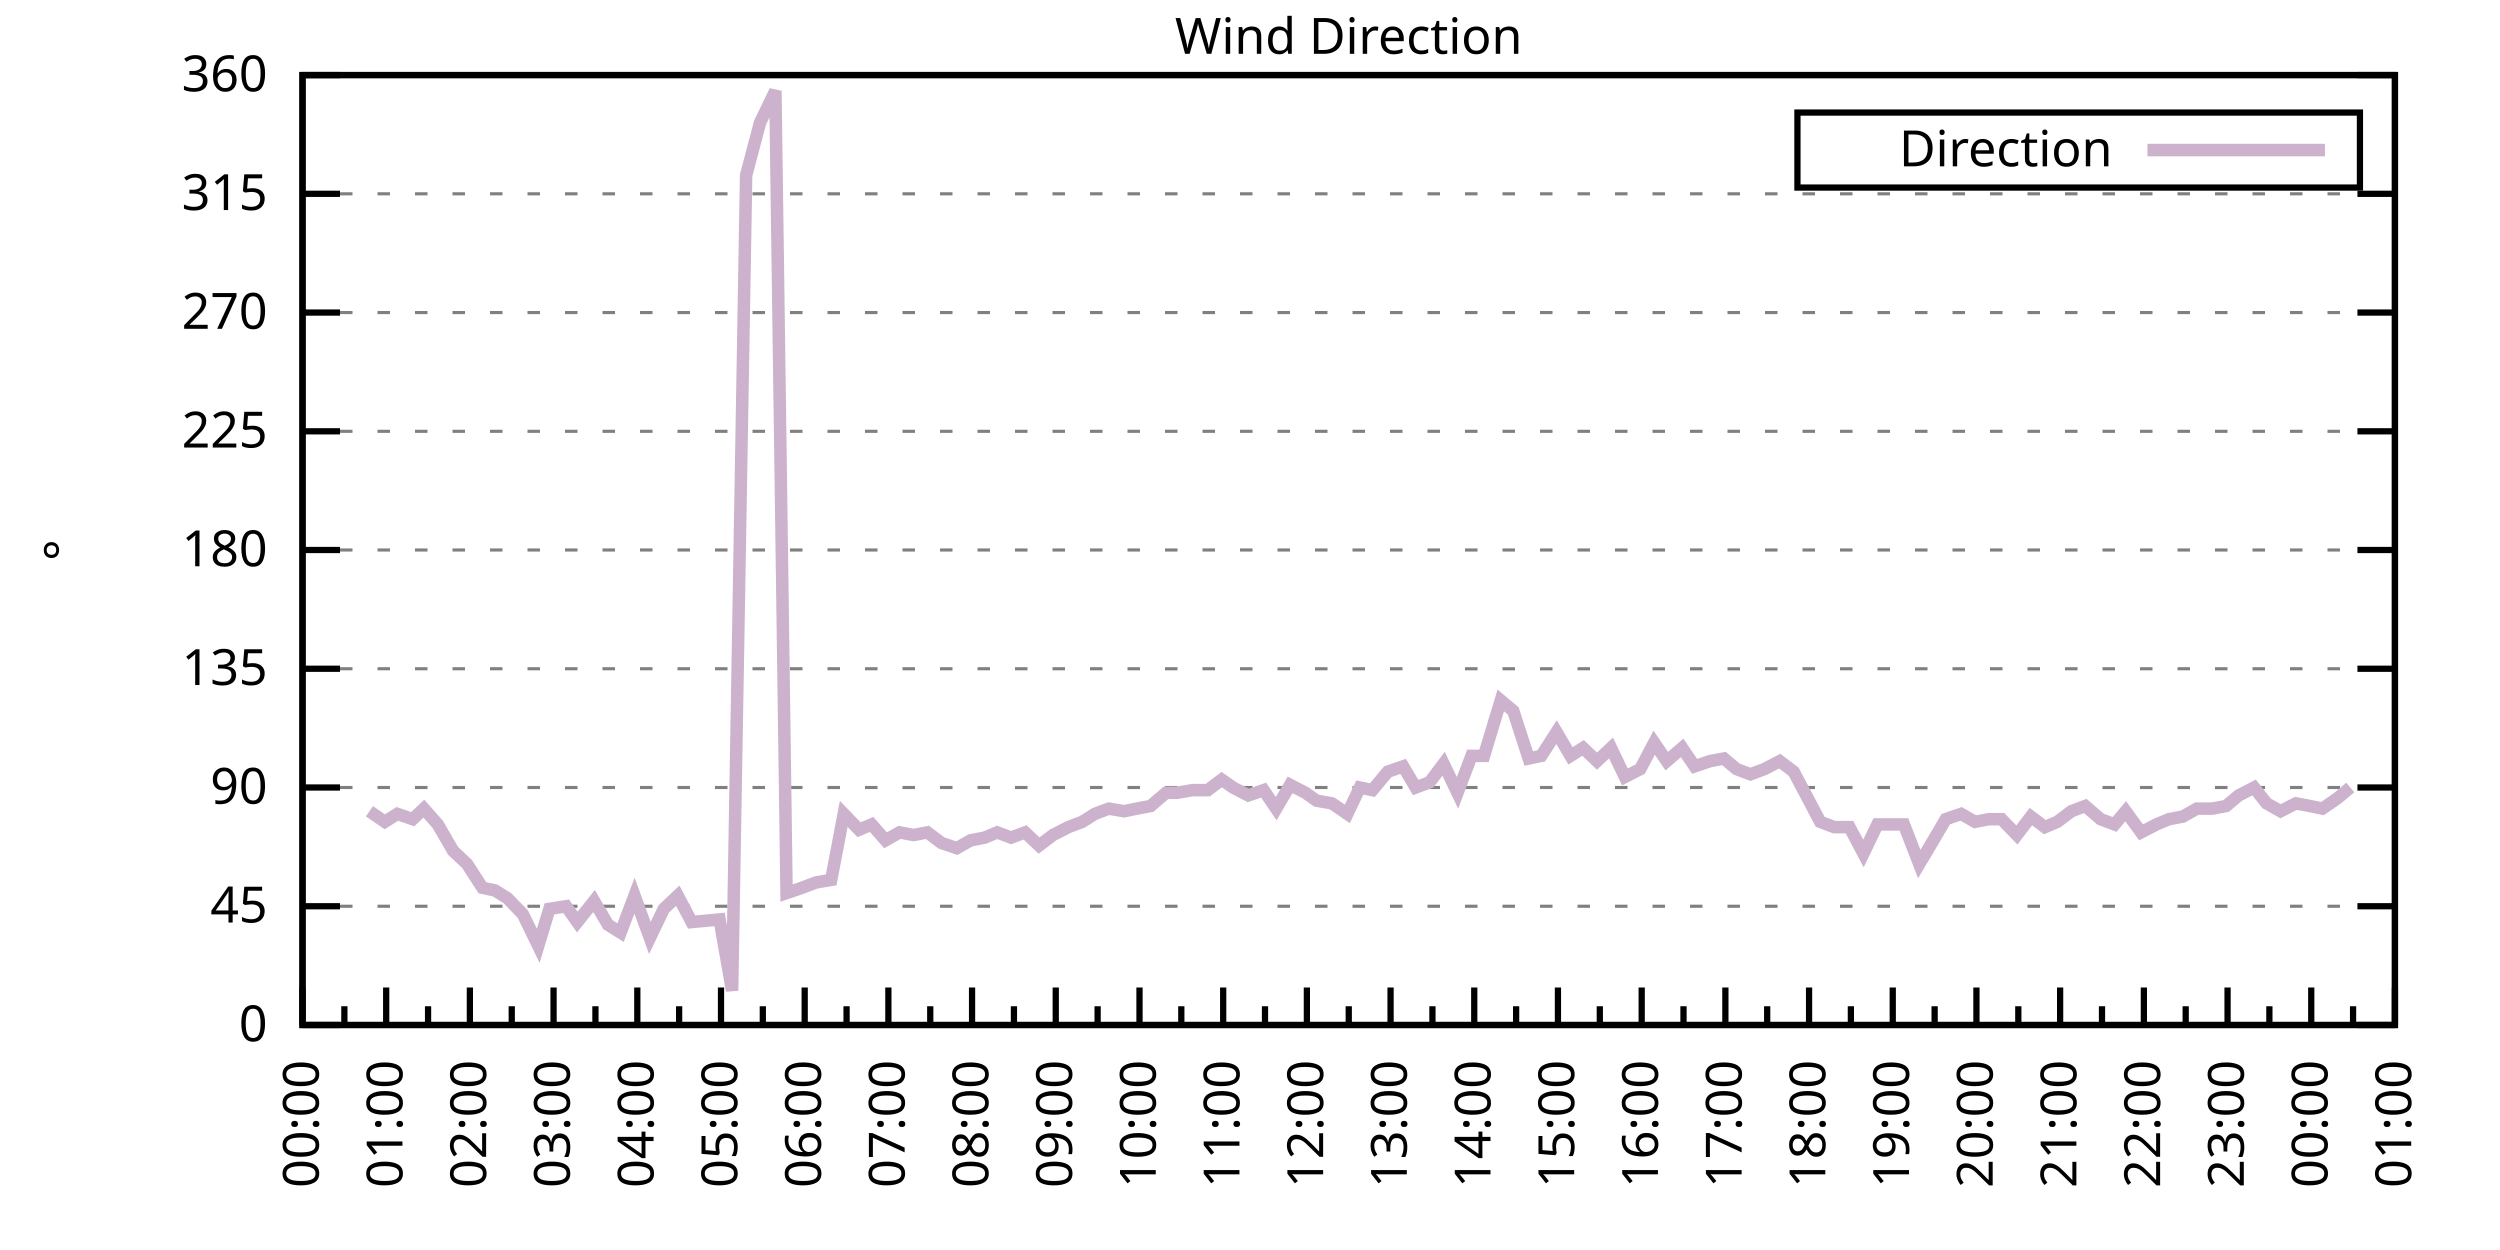
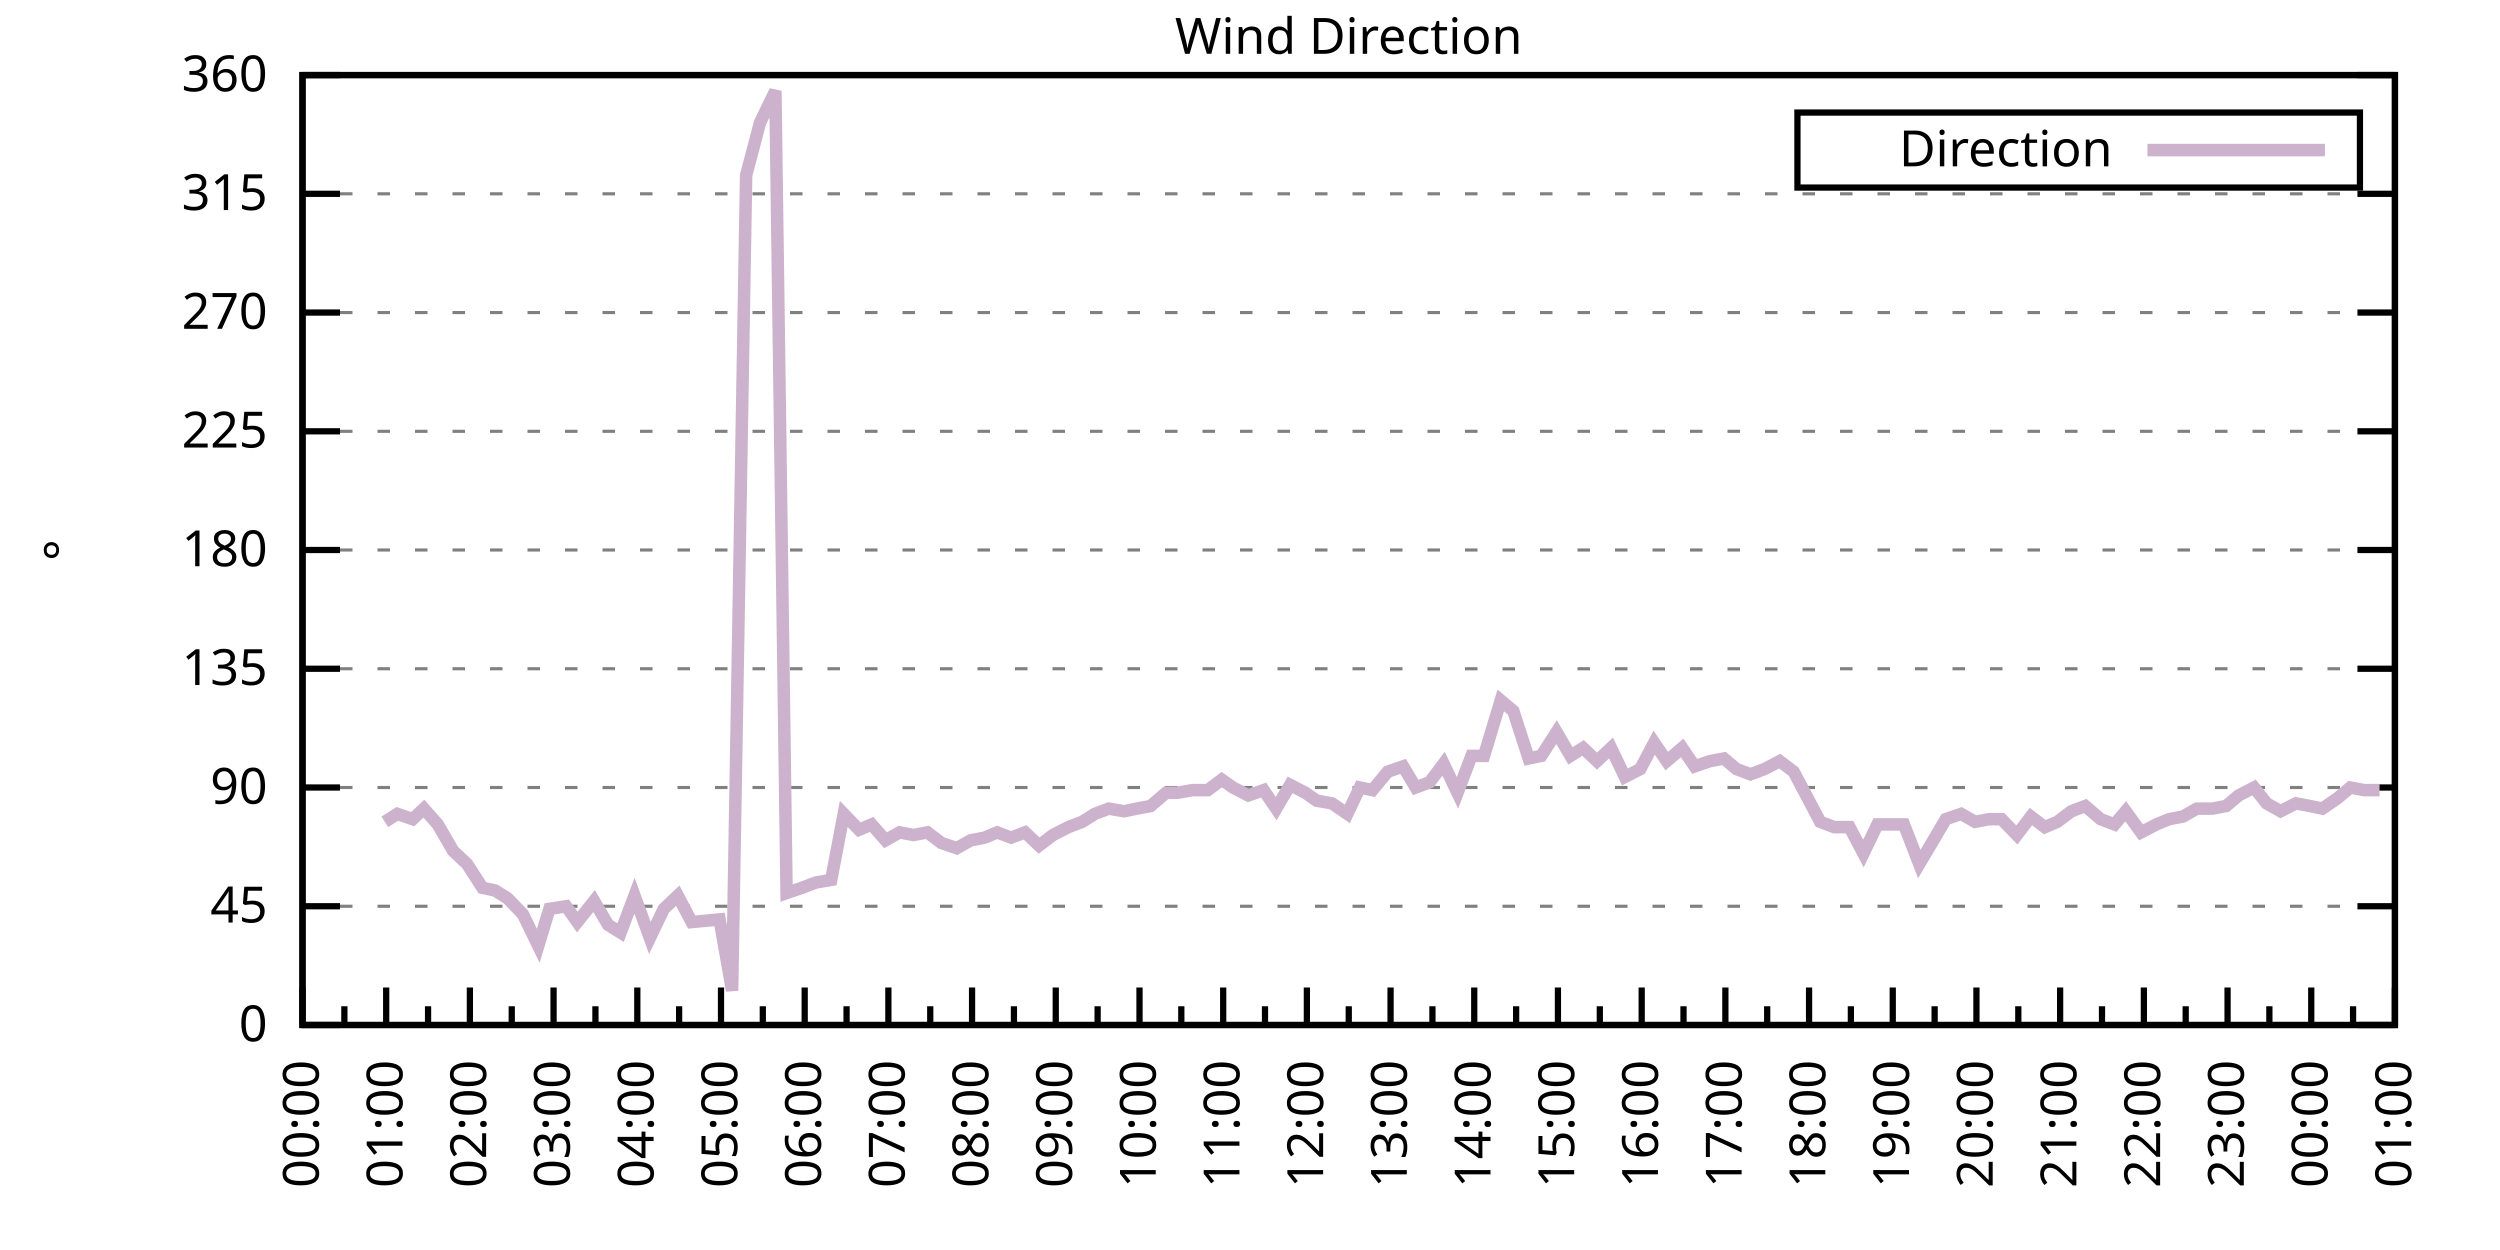
<svg xmlns="http://www.w3.org/2000/svg" xmlns:xlink="http://www.w3.org/1999/xlink" width="400" height="200" viewBox="0 0 400 200">
  <g id="gnuplot_canvas">
    <rect x="0" y="0" width="400" height="200" fill="none" />
    <defs>
      <circle id="gpDot" r="0.5" stroke-width="0.5" stroke="currentColor" />
      <path id="gpPt0" stroke-width="0.333" stroke="currentColor" d="M-1,0 h2 M0,-1 v2" />
      <path id="gpPt1" stroke-width="0.333" stroke="currentColor" d="M-1,-1 L1,1 M1,-1 L-1,1" />
      <path id="gpPt2" stroke-width="0.333" stroke="currentColor" d="M-1,0 L1,0 M0,-1 L0,1 M-1,-1 L1,1 M-1,1 L1,-1" />
      <rect id="gpPt3" stroke-width="0.333" stroke="currentColor" x="-1" y="-1" width="2" height="2" />
      <rect id="gpPt4" stroke-width="0.333" stroke="currentColor" fill="currentColor" x="-1" y="-1" width="2" height="2" />
      <circle id="gpPt5" stroke-width="0.333" stroke="currentColor" cx="0" cy="0" r="1" />
      <use xlink:href="#gpPt5" id="gpPt6" fill="currentColor" stroke="none" />
      <path id="gpPt7" stroke-width="0.333" stroke="currentColor" d="M0,-1.33 L-1.33,0.67 L1.33,0.67 z" />
      <use xlink:href="#gpPt7" id="gpPt8" fill="currentColor" stroke="none" />
      <use xlink:href="#gpPt7" id="gpPt9" stroke="currentColor" transform="rotate(180)" />
      <use xlink:href="#gpPt9" id="gpPt10" fill="currentColor" stroke="none" />
      <use xlink:href="#gpPt3" id="gpPt11" stroke="currentColor" transform="rotate(45)" />
      <use xlink:href="#gpPt11" id="gpPt12" fill="currentColor" stroke="none" />
      <path id="gpPt13" stroke-width="0.333" stroke="currentColor" d="M0,1.330 L1.265,0.411 L0.782,-1.067 L-0.782,-1.076 L-1.265,0.411 z" />
      <use xlink:href="#gpPt13" id="gpPt14" fill="currentColor" stroke="none" />
      <filter id="textbox" filterUnits="objectBoundingBox" x="0" y="0" height="1" width="1">
        <feFlood flood-color="white" flood-opacity="1" result="bgnd" />
        <feComposite in="SourceGraphic" in2="bgnd" operator="atop" />
      </filter>
      <filter id="greybox" filterUnits="objectBoundingBox" x="0" y="0" height="1" width="1">
        <feFlood flood-color="lightgrey" flood-opacity="1" result="grey" />
        <feComposite in="SourceGraphic" in2="grey" operator="atop" />
      </filter>
    </defs>
    <g fill="none" color="white" stroke="currentColor" stroke-width="1.00" stroke-linecap="butt" stroke-linejoin="miter">
</g>
    <g fill="none" color="black" stroke="currentColor" stroke-width="1.00" stroke-linecap="butt" stroke-linejoin="miter">
      <g stroke="none" shape-rendering="crispEdges">
        <polygon fill="rgb(255, 255, 255)" points="48.40,164.00 383.18,164.00 383.18,12.02 48.40,12.02 " />
      </g>
    </g>
    <g fill="none" color="black" stroke="currentColor" stroke-width="1.00" stroke-linecap="butt" stroke-linejoin="miter">
</g>
    <g fill="none" color="black" stroke="black" stroke-width="0.50" stroke-linecap="butt" stroke-linejoin="miter">
</g>
    <g fill="none" color="gray" stroke="currentColor" stroke-width="0.50" stroke-linecap="butt" stroke-linejoin="miter">
      <path stroke="gray" stroke-dasharray="2,4" class="gridline" d="M48.40,164.00 L383.19,164.00  " />
    </g>
    <g fill="none" color="gray" stroke="gray" stroke-width="1.00" stroke-linecap="butt" stroke-linejoin="miter">
</g>
    <g fill="none" color="black" stroke="currentColor" stroke-width="1.00" stroke-linecap="butt" stroke-linejoin="miter">
      <path stroke="black" d="M48.40,164.00 L54.40,164.00 M383.19,164.00 L377.19,164.00  " />
      <g transform="translate(42.80,166.60)" stroke="none" fill="black" font-family="Sans" font-size="8.00" text-anchor="end">
        <text>
          <tspan font-family="Sans"> 0</tspan>
        </text>
      </g>
    </g>
    <g fill="none" color="black" stroke="currentColor" stroke-width="1.00" stroke-linecap="butt" stroke-linejoin="miter">
</g>
    <g fill="none" color="black" stroke="black" stroke-width="0.50" stroke-linecap="butt" stroke-linejoin="miter">
</g>
    <g fill="none" color="gray" stroke="currentColor" stroke-width="0.50" stroke-linecap="butt" stroke-linejoin="miter">
      <path stroke="gray" stroke-dasharray="2,4" class="gridline" d="M48.40,145.00 L383.19,145.00  " />
    </g>
    <g fill="none" color="gray" stroke="gray" stroke-width="1.00" stroke-linecap="butt" stroke-linejoin="miter">
</g>
    <g fill="none" color="black" stroke="currentColor" stroke-width="1.00" stroke-linecap="butt" stroke-linejoin="miter">
      <path stroke="black" d="M48.40,145.00 L54.40,145.00 M383.19,145.00 L377.19,145.00  " />
      <g transform="translate(42.80,147.60)" stroke="none" fill="black" font-family="Sans" font-size="8.00" text-anchor="end">
        <text>
          <tspan font-family="Sans"> 45</tspan>
        </text>
      </g>
    </g>
    <g fill="none" color="black" stroke="currentColor" stroke-width="1.00" stroke-linecap="butt" stroke-linejoin="miter">
</g>
    <g fill="none" color="black" stroke="black" stroke-width="0.50" stroke-linecap="butt" stroke-linejoin="miter">
</g>
    <g fill="none" color="gray" stroke="currentColor" stroke-width="0.50" stroke-linecap="butt" stroke-linejoin="miter">
      <path stroke="gray" stroke-dasharray="2,4" class="gridline" d="M48.40,126.00 L383.19,126.00  " />
    </g>
    <g fill="none" color="gray" stroke="gray" stroke-width="1.00" stroke-linecap="butt" stroke-linejoin="miter">
</g>
    <g fill="none" color="black" stroke="currentColor" stroke-width="1.00" stroke-linecap="butt" stroke-linejoin="miter">
      <path stroke="black" d="M48.40,126.00 L54.40,126.00 M383.19,126.00 L377.19,126.00  " />
      <g transform="translate(42.80,128.60)" stroke="none" fill="black" font-family="Sans" font-size="8.00" text-anchor="end">
        <text>
          <tspan font-family="Sans"> 90</tspan>
        </text>
      </g>
    </g>
    <g fill="none" color="black" stroke="currentColor" stroke-width="1.00" stroke-linecap="butt" stroke-linejoin="miter">
</g>
    <g fill="none" color="black" stroke="black" stroke-width="0.50" stroke-linecap="butt" stroke-linejoin="miter">
</g>
    <g fill="none" color="gray" stroke="currentColor" stroke-width="0.50" stroke-linecap="butt" stroke-linejoin="miter">
      <path stroke="gray" stroke-dasharray="2,4" class="gridline" d="M48.40,107.00 L383.19,107.00  " />
    </g>
    <g fill="none" color="gray" stroke="gray" stroke-width="1.00" stroke-linecap="butt" stroke-linejoin="miter">
</g>
    <g fill="none" color="black" stroke="currentColor" stroke-width="1.00" stroke-linecap="butt" stroke-linejoin="miter">
      <path stroke="black" d="M48.40,107.00 L54.40,107.00 M383.19,107.00 L377.19,107.00  " />
      <g transform="translate(42.80,109.60)" stroke="none" fill="black" font-family="Sans" font-size="8.00" text-anchor="end">
        <text>
          <tspan font-family="Sans"> 135</tspan>
        </text>
      </g>
    </g>
    <g fill="none" color="black" stroke="currentColor" stroke-width="1.00" stroke-linecap="butt" stroke-linejoin="miter">
</g>
    <g fill="none" color="black" stroke="black" stroke-width="0.50" stroke-linecap="butt" stroke-linejoin="miter">
</g>
    <g fill="none" color="gray" stroke="currentColor" stroke-width="0.50" stroke-linecap="butt" stroke-linejoin="miter">
      <path stroke="gray" stroke-dasharray="2,4" class="gridline" d="M48.40,88.00 L383.19,88.00  " />
    </g>
    <g fill="none" color="gray" stroke="gray" stroke-width="1.00" stroke-linecap="butt" stroke-linejoin="miter">
</g>
    <g fill="none" color="black" stroke="currentColor" stroke-width="1.00" stroke-linecap="butt" stroke-linejoin="miter">
      <path stroke="black" d="M48.40,88.00 L54.40,88.00 M383.19,88.00 L377.19,88.00  " />
      <g transform="translate(42.80,90.60)" stroke="none" fill="black" font-family="Sans" font-size="8.00" text-anchor="end">
        <text>
          <tspan font-family="Sans"> 180</tspan>
        </text>
      </g>
    </g>
    <g fill="none" color="black" stroke="currentColor" stroke-width="1.00" stroke-linecap="butt" stroke-linejoin="miter">
</g>
    <g fill="none" color="black" stroke="black" stroke-width="0.50" stroke-linecap="butt" stroke-linejoin="miter">
</g>
    <g fill="none" color="gray" stroke="currentColor" stroke-width="0.50" stroke-linecap="butt" stroke-linejoin="miter">
      <path stroke="gray" stroke-dasharray="2,4" class="gridline" d="M48.40,69.01 L383.19,69.01  " />
    </g>
    <g fill="none" color="gray" stroke="gray" stroke-width="1.00" stroke-linecap="butt" stroke-linejoin="miter">
</g>
    <g fill="none" color="black" stroke="currentColor" stroke-width="1.00" stroke-linecap="butt" stroke-linejoin="miter">
      <path stroke="black" d="M48.40,69.01 L54.40,69.01 M383.19,69.01 L377.19,69.01  " />
      <g transform="translate(42.80,71.61)" stroke="none" fill="black" font-family="Sans" font-size="8.00" text-anchor="end">
        <text>
          <tspan font-family="Sans"> 225</tspan>
        </text>
      </g>
    </g>
    <g fill="none" color="black" stroke="currentColor" stroke-width="1.00" stroke-linecap="butt" stroke-linejoin="miter">
</g>
    <g fill="none" color="black" stroke="black" stroke-width="0.50" stroke-linecap="butt" stroke-linejoin="miter">
</g>
    <g fill="none" color="gray" stroke="currentColor" stroke-width="0.50" stroke-linecap="butt" stroke-linejoin="miter">
      <path stroke="gray" stroke-dasharray="2,4" class="gridline" d="M48.40,50.01 L383.19,50.01  " />
    </g>
    <g fill="none" color="gray" stroke="gray" stroke-width="1.00" stroke-linecap="butt" stroke-linejoin="miter">
</g>
    <g fill="none" color="black" stroke="currentColor" stroke-width="1.00" stroke-linecap="butt" stroke-linejoin="miter">
      <path stroke="black" d="M48.40,50.01 L54.40,50.01 M383.19,50.01 L377.19,50.01  " />
      <g transform="translate(42.80,52.61)" stroke="none" fill="black" font-family="Sans" font-size="8.00" text-anchor="end">
        <text>
          <tspan font-family="Sans"> 270</tspan>
        </text>
      </g>
    </g>
    <g fill="none" color="black" stroke="currentColor" stroke-width="1.00" stroke-linecap="butt" stroke-linejoin="miter">
</g>
    <g fill="none" color="black" stroke="black" stroke-width="0.50" stroke-linecap="butt" stroke-linejoin="miter">
</g>
    <g fill="none" color="gray" stroke="currentColor" stroke-width="0.50" stroke-linecap="butt" stroke-linejoin="miter">
      <path stroke="gray" stroke-dasharray="2,4" class="gridline" d="M48.40,31.01 L383.19,31.01  " />
    </g>
    <g fill="none" color="gray" stroke="gray" stroke-width="1.00" stroke-linecap="butt" stroke-linejoin="miter">
</g>
    <g fill="none" color="black" stroke="currentColor" stroke-width="1.00" stroke-linecap="butt" stroke-linejoin="miter">
      <path stroke="black" d="M48.40,31.01 L54.40,31.01 M383.19,31.01 L377.19,31.01  " />
      <g transform="translate(42.80,33.61)" stroke="none" fill="black" font-family="Sans" font-size="8.00" text-anchor="end">
        <text>
          <tspan font-family="Sans"> 315</tspan>
        </text>
      </g>
    </g>
    <g fill="none" color="black" stroke="currentColor" stroke-width="1.00" stroke-linecap="butt" stroke-linejoin="miter">
</g>
    <g fill="none" color="black" stroke="black" stroke-width="0.50" stroke-linecap="butt" stroke-linejoin="miter">
</g>
    <g fill="none" color="gray" stroke="currentColor" stroke-width="0.50" stroke-linecap="butt" stroke-linejoin="miter">
      <path stroke="gray" stroke-dasharray="2,4" class="gridline" d="M48.40,12.01 L383.19,12.01  " />
    </g>
    <g fill="none" color="gray" stroke="gray" stroke-width="1.00" stroke-linecap="butt" stroke-linejoin="miter">
</g>
    <g fill="none" color="black" stroke="currentColor" stroke-width="1.00" stroke-linecap="butt" stroke-linejoin="miter">
      <path stroke="black" d="M48.40,12.01 L54.40,12.01 M383.19,12.01 L377.19,12.01  " />
      <g transform="translate(42.80,14.61)" stroke="none" fill="black" font-family="Sans" font-size="8.00" text-anchor="end">
        <text>
          <tspan font-family="Sans"> 360</tspan>
        </text>
      </g>
    </g>
    <g fill="none" color="black" stroke="currentColor" stroke-width="1.00" stroke-linecap="butt" stroke-linejoin="miter">
      <path stroke="black" d="M48.40,164.00 L48.40,158.00  " />
      <g transform="translate(51.00,169.60) rotate(270)" stroke="none" fill="black" font-family="Sans" font-size="8.00" text-anchor="end">
        <text>
          <tspan font-family="Sans">00:00</tspan>
        </text>
      </g>
    </g>
    <g fill="none" color="black" stroke="currentColor" stroke-width="1.00" stroke-linecap="butt" stroke-linejoin="miter">
      <path stroke="black" d="M55.10,164.00 L55.10,161.00 M61.79,164.00 L61.79,158.00  " />
      <g transform="translate(64.39,169.60) rotate(270)" stroke="none" fill="black" font-family="Sans" font-size="8.00" text-anchor="end">
        <text>
          <tspan font-family="Sans">01:00</tspan>
        </text>
      </g>
    </g>
    <g fill="none" color="black" stroke="currentColor" stroke-width="1.00" stroke-linecap="butt" stroke-linejoin="miter">
      <path stroke="black" d="M68.49,164.00 L68.49,161.00 M75.18,164.00 L75.18,158.00  " />
      <g transform="translate(77.78,169.60) rotate(270)" stroke="none" fill="black" font-family="Sans" font-size="8.00" text-anchor="end">
        <text>
          <tspan font-family="Sans">02:00</tspan>
        </text>
      </g>
    </g>
    <g fill="none" color="black" stroke="currentColor" stroke-width="1.00" stroke-linecap="butt" stroke-linejoin="miter">
      <path stroke="black" d="M81.88,164.00 L81.88,161.00 M88.57,164.00 L88.57,158.00  " />
      <g transform="translate(91.17,169.60) rotate(270)" stroke="none" fill="black" font-family="Sans" font-size="8.00" text-anchor="end">
        <text>
          <tspan font-family="Sans">03:00</tspan>
        </text>
      </g>
    </g>
    <g fill="none" color="black" stroke="currentColor" stroke-width="1.00" stroke-linecap="butt" stroke-linejoin="miter">
      <path stroke="black" d="M95.27,164.00 L95.27,161.00 M101.97,164.00 L101.97,158.00  " />
      <g transform="translate(104.57,169.60) rotate(270)" stroke="none" fill="black" font-family="Sans" font-size="8.00" text-anchor="end">
        <text>
          <tspan font-family="Sans">04:00</tspan>
        </text>
      </g>
    </g>
    <g fill="none" color="black" stroke="currentColor" stroke-width="1.00" stroke-linecap="butt" stroke-linejoin="miter">
      <path stroke="black" d="M108.66,164.00 L108.66,161.00 M115.36,164.00 L115.36,158.00  " />
      <g transform="translate(117.96,169.60) rotate(270)" stroke="none" fill="black" font-family="Sans" font-size="8.00" text-anchor="end">
        <text>
          <tspan font-family="Sans">05:00</tspan>
        </text>
      </g>
    </g>
    <g fill="none" color="black" stroke="currentColor" stroke-width="1.00" stroke-linecap="butt" stroke-linejoin="miter">
      <path stroke="black" d="M122.05,164.00 L122.05,161.00 M128.75,164.00 L128.75,158.00  " />
      <g transform="translate(131.35,169.60) rotate(270)" stroke="none" fill="black" font-family="Sans" font-size="8.00" text-anchor="end">
        <text>
          <tspan font-family="Sans">06:00</tspan>
        </text>
      </g>
    </g>
    <g fill="none" color="black" stroke="currentColor" stroke-width="1.00" stroke-linecap="butt" stroke-linejoin="miter">
      <path stroke="black" d="M135.45,164.00 L135.45,161.00 M142.14,164.00 L142.14,158.00  " />
      <g transform="translate(144.74,169.60) rotate(270)" stroke="none" fill="black" font-family="Sans" font-size="8.00" text-anchor="end">
        <text>
          <tspan font-family="Sans">07:00</tspan>
        </text>
      </g>
    </g>
    <g fill="none" color="black" stroke="currentColor" stroke-width="1.00" stroke-linecap="butt" stroke-linejoin="miter">
      <path stroke="black" d="M148.84,164.00 L148.84,161.00 M155.53,164.00 L155.53,158.00  " />
      <g transform="translate(158.13,169.60) rotate(270)" stroke="none" fill="black" font-family="Sans" font-size="8.00" text-anchor="end">
        <text>
          <tspan font-family="Sans">08:00</tspan>
        </text>
      </g>
    </g>
    <g fill="none" color="black" stroke="currentColor" stroke-width="1.00" stroke-linecap="butt" stroke-linejoin="miter">
      <path stroke="black" d="M162.23,164.00 L162.23,161.00 M168.92,164.00 L168.92,158.00  " />
      <g transform="translate(171.52,169.60) rotate(270)" stroke="none" fill="black" font-family="Sans" font-size="8.00" text-anchor="end">
        <text>
          <tspan font-family="Sans">09:00</tspan>
        </text>
      </g>
    </g>
    <g fill="none" color="black" stroke="currentColor" stroke-width="1.00" stroke-linecap="butt" stroke-linejoin="miter">
      <path stroke="black" d="M175.62,164.00 L175.62,161.00 M182.32,164.00 L182.32,158.00  " />
      <g transform="translate(184.92,169.60) rotate(270)" stroke="none" fill="black" font-family="Sans" font-size="8.00" text-anchor="end">
        <text>
          <tspan font-family="Sans">10:00</tspan>
        </text>
      </g>
    </g>
    <g fill="none" color="black" stroke="currentColor" stroke-width="1.00" stroke-linecap="butt" stroke-linejoin="miter">
      <path stroke="black" d="M189.01,164.00 L189.01,161.00 M195.71,164.00 L195.71,158.00  " />
      <g transform="translate(198.31,169.60) rotate(270)" stroke="none" fill="black" font-family="Sans" font-size="8.00" text-anchor="end">
        <text>
          <tspan font-family="Sans">11:00</tspan>
        </text>
      </g>
    </g>
    <g fill="none" color="black" stroke="currentColor" stroke-width="1.00" stroke-linecap="butt" stroke-linejoin="miter">
      <path stroke="black" d="M202.40,164.00 L202.40,161.00 M209.10,164.00 L209.10,158.00  " />
      <g transform="translate(211.70,169.60) rotate(270)" stroke="none" fill="black" font-family="Sans" font-size="8.00" text-anchor="end">
        <text>
          <tspan font-family="Sans">12:00</tspan>
        </text>
      </g>
    </g>
    <g fill="none" color="black" stroke="currentColor" stroke-width="1.00" stroke-linecap="butt" stroke-linejoin="miter">
      <path stroke="black" d="M215.80,164.00 L215.80,161.00 M222.49,164.00 L222.49,158.00  " />
      <g transform="translate(225.09,169.60) rotate(270)" stroke="none" fill="black" font-family="Sans" font-size="8.00" text-anchor="end">
        <text>
          <tspan font-family="Sans">13:00</tspan>
        </text>
      </g>
    </g>
    <g fill="none" color="black" stroke="currentColor" stroke-width="1.00" stroke-linecap="butt" stroke-linejoin="miter">
      <path stroke="black" d="M229.19,164.00 L229.19,161.00 M235.88,164.00 L235.88,158.00  " />
      <g transform="translate(238.48,169.60) rotate(270)" stroke="none" fill="black" font-family="Sans" font-size="8.00" text-anchor="end">
        <text>
          <tspan font-family="Sans">14:00</tspan>
        </text>
      </g>
    </g>
    <g fill="none" color="black" stroke="currentColor" stroke-width="1.00" stroke-linecap="butt" stroke-linejoin="miter">
      <path stroke="black" d="M242.58,164.00 L242.58,161.00 M249.27,164.00 L249.27,158.00  " />
      <g transform="translate(251.87,169.60) rotate(270)" stroke="none" fill="black" font-family="Sans" font-size="8.00" text-anchor="end">
        <text>
          <tspan font-family="Sans">15:00</tspan>
        </text>
      </g>
    </g>
    <g fill="none" color="black" stroke="currentColor" stroke-width="1.00" stroke-linecap="butt" stroke-linejoin="miter">
      <path stroke="black" d="M255.97,164.00 L255.97,161.00 M262.67,164.00 L262.67,158.00  " />
      <g transform="translate(265.27,169.60) rotate(270)" stroke="none" fill="black" font-family="Sans" font-size="8.00" text-anchor="end">
        <text>
          <tspan font-family="Sans">16:00</tspan>
        </text>
      </g>
    </g>
    <g fill="none" color="black" stroke="currentColor" stroke-width="1.00" stroke-linecap="butt" stroke-linejoin="miter">
      <path stroke="black" d="M269.36,164.00 L269.36,161.00 M276.06,164.00 L276.06,158.00  " />
      <g transform="translate(278.66,169.60) rotate(270)" stroke="none" fill="black" font-family="Sans" font-size="8.00" text-anchor="end">
        <text>
          <tspan font-family="Sans">17:00</tspan>
        </text>
      </g>
    </g>
    <g fill="none" color="black" stroke="currentColor" stroke-width="1.00" stroke-linecap="butt" stroke-linejoin="miter">
      <path stroke="black" d="M282.75,164.00 L282.75,161.00 M289.45,164.00 L289.45,158.00  " />
      <g transform="translate(292.05,169.60) rotate(270)" stroke="none" fill="black" font-family="Sans" font-size="8.00" text-anchor="end">
        <text>
          <tspan font-family="Sans">18:00</tspan>
        </text>
      </g>
    </g>
    <g fill="none" color="black" stroke="currentColor" stroke-width="1.00" stroke-linecap="butt" stroke-linejoin="miter">
      <path stroke="black" d="M296.14,164.00 L296.14,161.00 M302.84,164.00 L302.84,158.00  " />
      <g transform="translate(305.44,169.60) rotate(270)" stroke="none" fill="black" font-family="Sans" font-size="8.00" text-anchor="end">
        <text>
          <tspan font-family="Sans">19:00</tspan>
        </text>
      </g>
    </g>
    <g fill="none" color="black" stroke="currentColor" stroke-width="1.00" stroke-linecap="butt" stroke-linejoin="miter">
      <path stroke="black" d="M309.54,164.00 L309.54,161.00 M316.23,164.00 L316.23,158.00  " />
      <g transform="translate(318.83,169.60) rotate(270)" stroke="none" fill="black" font-family="Sans" font-size="8.00" text-anchor="end">
        <text>
          <tspan font-family="Sans">20:00</tspan>
        </text>
      </g>
    </g>
    <g fill="none" color="black" stroke="currentColor" stroke-width="1.00" stroke-linecap="butt" stroke-linejoin="miter">
      <path stroke="black" d="M322.93,164.00 L322.93,161.00 M329.62,164.00 L329.62,158.00  " />
      <g transform="translate(332.22,169.60) rotate(270)" stroke="none" fill="black" font-family="Sans" font-size="8.00" text-anchor="end">
        <text>
          <tspan font-family="Sans">21:00</tspan>
        </text>
      </g>
    </g>
    <g fill="none" color="black" stroke="currentColor" stroke-width="1.00" stroke-linecap="butt" stroke-linejoin="miter">
      <path stroke="black" d="M336.32,164.00 L336.32,161.00 M343.02,164.00 L343.02,158.00  " />
      <g transform="translate(345.62,169.60) rotate(270)" stroke="none" fill="black" font-family="Sans" font-size="8.00" text-anchor="end">
        <text>
          <tspan font-family="Sans">22:00</tspan>
        </text>
      </g>
    </g>
    <g fill="none" color="black" stroke="currentColor" stroke-width="1.00" stroke-linecap="butt" stroke-linejoin="miter">
      <path stroke="black" d="M349.71,164.00 L349.71,161.00 M356.41,164.00 L356.41,158.00  " />
      <g transform="translate(359.01,169.60) rotate(270)" stroke="none" fill="black" font-family="Sans" font-size="8.00" text-anchor="end">
        <text>
          <tspan font-family="Sans">23:00</tspan>
        </text>
      </g>
    </g>
    <g fill="none" color="black" stroke="currentColor" stroke-width="1.00" stroke-linecap="butt" stroke-linejoin="miter">
      <path stroke="black" d="M363.10,164.00 L363.10,161.00 M369.80,164.00 L369.80,158.00  " />
      <g transform="translate(372.40,169.60) rotate(270)" stroke="none" fill="black" font-family="Sans" font-size="8.00" text-anchor="end">
        <text>
          <tspan font-family="Sans">00:00</tspan>
        </text>
      </g>
    </g>
    <g fill="none" color="black" stroke="currentColor" stroke-width="1.00" stroke-linecap="butt" stroke-linejoin="miter">
      <path stroke="black" d="M376.49,164.00 L376.49,161.00 M383.19,164.00 L383.19,158.00  " />
      <g transform="translate(385.79,169.60) rotate(270)" stroke="none" fill="black" font-family="Sans" font-size="8.00" text-anchor="end">
        <text>
          <tspan font-family="Sans">01:00</tspan>
        </text>
      </g>
    </g>
    <g fill="none" color="black" stroke="currentColor" stroke-width="1.00" stroke-linecap="butt" stroke-linejoin="miter">
</g>
    <g fill="none" color="black" stroke="currentColor" stroke-width="1.00" stroke-linecap="butt" stroke-linejoin="miter">
      <path stroke="black" d="M48.40,12.01 L48.40,164.00 L383.19,164.00 L383.19,12.01 L48.40,12.01 Z  " />
    </g>
    <g fill="none" color="black" stroke="currentColor" stroke-width="1.00" stroke-linecap="butt" stroke-linejoin="miter">
      <g transform="translate(12.80,88.01) rotate(270)" stroke="none" fill="black" font-family="Sans" font-size="8.00" text-anchor="middle">
        <text>
          <tspan font-family="Sans">°</tspan>
        </text>
      </g>
    </g>
    <g fill="none" color="black" stroke="currentColor" stroke-width="1.00" stroke-linecap="butt" stroke-linejoin="miter">
</g>
    <g fill="none" color="black" stroke="currentColor" stroke-width="1.00" stroke-linecap="butt" stroke-linejoin="miter">
      <path stroke="black" d="M287.59,30.01 L287.59,18.01 L377.59,18.01 L377.59,30.01 L287.59,30.01 Z  " />
    </g>
    <g id="Wind_direction_plot_1">
      <g fill="none" color="white" stroke="black" stroke-width="2.00" stroke-linecap="butt" stroke-linejoin="miter">
</g>
      <g fill="none" color="black" stroke="currentColor" stroke-width="2.00" stroke-linecap="butt" stroke-linejoin="miter">
        <g transform="translate(337.99,26.61)" stroke="none" fill="black" font-family="Sans" font-size="8.00" text-anchor="end">
          <text>
            <tspan font-family="Sans">Direction</tspan>
          </text>
        </g>
      </g>
      <g fill="none" color="black" stroke="currentColor" stroke-width="2.00" stroke-linecap="butt" stroke-linejoin="miter">
-         <path stroke="rgb(204, 178, 204)" d="M343.59,24.01 L371.99,24.01 M59.11,129.80 L61.57,131.49 L63.58,130.22 L66.03,131.07 L67.82,129.38 L70.05,131.91   L72.50,136.14 L74.74,138.25 L77.19,142.05 L79.20,142.47 L81.21,143.73 L83.66,146.27 L86.12,151.33 L87.91,145.42   L90.58,145.00 L92.37,147.53 L95.05,144.16 L97.28,147.96 L99.29,149.22 L101.52,143.31 L103.98,150.07 L106.21,145.42   L108.44,143.31 L110.67,147.53 L115.13,147.11 L117.14,158.51 L119.38,28.05 L121.61,19.61 L124.06,14.54 L125.85,142.89   L128.30,142.05 L130.54,141.20 L132.99,140.78 L135.00,130.22 L137.45,132.76 L139.46,131.91 L141.69,134.45 L143.93,133.18   L146.16,133.60 L148.39,133.18 L150.62,134.87 L153.08,135.71 L155.31,134.45 L157.54,134.02 L159.55,133.18 L161.78,134.02   L164.01,133.18 L166.25,135.29 L168.48,133.60 L170.93,132.34 L173.17,131.49 L175.17,130.22 L177.41,129.38 L179.86,129.80   L181.87,129.38 L184.10,128.96 L186.56,126.85 L188.34,126.85 L190.80,126.42 L193.25,126.42 L195.48,124.74 L197.27,126.00   L199.73,127.27 L202.18,126.42 L204.19,129.38 L206.42,125.58 L208.88,126.85 L210.66,128.11 L213.12,128.54 L215.57,130.22   L217.58,126.00 L219.59,126.42 L222.04,123.47 L224.50,122.62 L226.51,126.00 L228.74,125.16 L230.97,122.20 L233.20,126.85   L235.44,120.94 L237.44,120.94 L240.12,112.07 L242.13,113.76 L244.59,121.36 L246.60,120.94 L249.05,117.14 L251.28,120.94   L253.29,119.67 L255.52,121.78 L257.76,119.67 L259.99,124.31 L262.44,123.05 L264.67,118.83 L266.68,121.78 L269.14,119.67   L271.15,122.62 L273.60,121.78 L275.83,121.36 L277.84,123.05 L280.07,123.89 L282.31,123.05 L284.76,121.78 L286.99,123.47   L289.00,127.27 L291.23,131.49 L293.47,132.34 L295.92,132.34 L298.15,136.56 L300.39,131.91 L302.39,131.91 L304.63,131.91   L307.08,138.25 L309.09,134.87 L311.32,131.07 L313.78,130.22 L316.01,131.49 L318.24,131.07 L320.25,131.07 L322.70,133.60   L324.94,130.65 L327.17,132.34 L329.18,131.49 L331.41,129.80 L333.64,128.96 L336.10,131.07 L338.33,131.91 L340.11,129.80   L342.57,133.18 L345.02,131.91 L347.03,131.07 L349.26,130.65 L351.50,129.38 L353.95,129.38 L356.18,128.96 L358.19,127.27   L360.65,126.00 L362.66,128.54 L364.89,129.80 L367.34,128.54 L369.58,128.96 L371.58,129.38 L374.04,127.69 L376.05,126.00    " />
+         <path stroke="rgb(204, 178, 204)" d="M343.59,24.01 L371.99,24.01 M61.57,131.49 L63.58,130.22 L66.03,131.07 L67.82,129.38 L70.05,131.91 L72.50,136.14   L74.74,138.25 L77.19,142.05 L79.20,142.47 L81.21,143.73 L83.66,146.27 L86.12,151.33 L87.91,145.42 L90.58,145.00   L92.37,147.53 L95.05,144.16 L97.28,147.96 L99.29,149.22 L101.52,143.31 L103.98,150.07 L106.21,145.42 L108.44,143.31   L110.67,147.53 L115.13,147.11 L117.14,158.51 L119.38,28.05 L121.61,19.61 L124.06,14.54 L125.85,142.89 L128.30,142.05   L130.54,141.20 L132.99,140.78 L135.00,130.22 L137.45,132.76 L139.46,131.91 L141.69,134.45 L143.93,133.18 L146.16,133.60   L148.39,133.18 L150.62,134.87 L153.08,135.71 L155.31,134.45 L157.54,134.02 L159.55,133.18 L161.78,134.02 L164.01,133.18   L166.25,135.29 L168.48,133.60 L170.93,132.34 L173.17,131.49 L175.17,130.22 L177.41,129.38 L179.86,129.80 L181.87,129.38   L184.10,128.96 L186.56,126.85 L188.34,126.85 L190.80,126.42 L193.25,126.42 L195.48,124.74 L197.27,126.00 L199.73,127.27   L202.18,126.42 L204.19,129.38 L206.42,125.58 L208.88,126.85 L210.66,128.11 L213.12,128.54 L215.57,130.22 L217.58,126.00   L219.59,126.42 L222.04,123.47 L224.50,122.62 L226.51,126.00 L228.74,125.16 L230.97,122.20 L233.20,126.85 L235.44,120.94   L237.44,120.94 L240.12,112.07 L242.13,113.76 L244.59,121.36 L246.60,120.94 L249.05,117.14 L251.28,120.94 L253.29,119.67   L255.52,121.78 L257.76,119.67 L259.99,124.31 L262.44,123.05 L264.67,118.83 L266.68,121.78 L269.14,119.67 L271.15,122.62   L273.60,121.78 L275.83,121.36 L277.84,123.05 L280.07,123.89 L282.31,123.05 L284.76,121.78 L286.99,123.47 L289.00,127.27   L291.23,131.49 L293.47,132.34 L295.92,132.34 L298.15,136.56 L300.39,131.91 L302.39,131.91 L304.63,131.91 L307.08,138.25   L309.09,134.87 L311.32,131.07 L313.78,130.22 L316.01,131.49 L318.24,131.07 L320.25,131.07 L322.70,133.60 L324.94,130.65   L327.17,132.34 L329.18,131.49 L331.41,129.80 L333.64,128.96 L336.10,131.07 L338.33,131.91 L340.11,129.80 L342.57,133.18   L345.02,131.91 L347.03,131.07 L349.26,130.65 L351.50,129.38 L353.95,129.38 L356.18,128.96 L358.19,127.27 L360.65,126.00   L362.66,128.54 L364.89,129.80 L367.34,128.54 L369.58,128.96 L371.58,129.38 L374.04,127.69 L376.05,126.00 L378.28,126.42   L380.73,126.42  " />
      </g>
    </g>
    <g fill="none" color="black" stroke="currentColor" stroke-width="2.00" stroke-linecap="butt" stroke-linejoin="miter">
</g>
    <g fill="none" color="black" stroke="black" stroke-width="1.00" stroke-linecap="butt" stroke-linejoin="miter">
</g>
    <g fill="none" color="black" stroke="currentColor" stroke-width="1.00" stroke-linecap="butt" stroke-linejoin="miter">
      <path stroke="black" d="M48.40,12.01 L48.40,164.00 L383.19,164.00 L383.19,12.01 L48.40,12.01 Z  " />
    </g>
    <g fill="none" color="black" stroke="currentColor" stroke-width="1.00" stroke-linecap="butt" stroke-linejoin="miter">
      <g transform="translate(215.79,8.61)" stroke="none" fill="black" font-family="Sans" font-size="8.00" text-anchor="middle">
        <text>
          <tspan font-family="Sans">Wind Direction</tspan>
        </text>
      </g>
    </g>
    <g fill="none" color="black" stroke="currentColor" stroke-width="1.00" stroke-linecap="butt" stroke-linejoin="miter">
</g>
  </g>
</svg>
